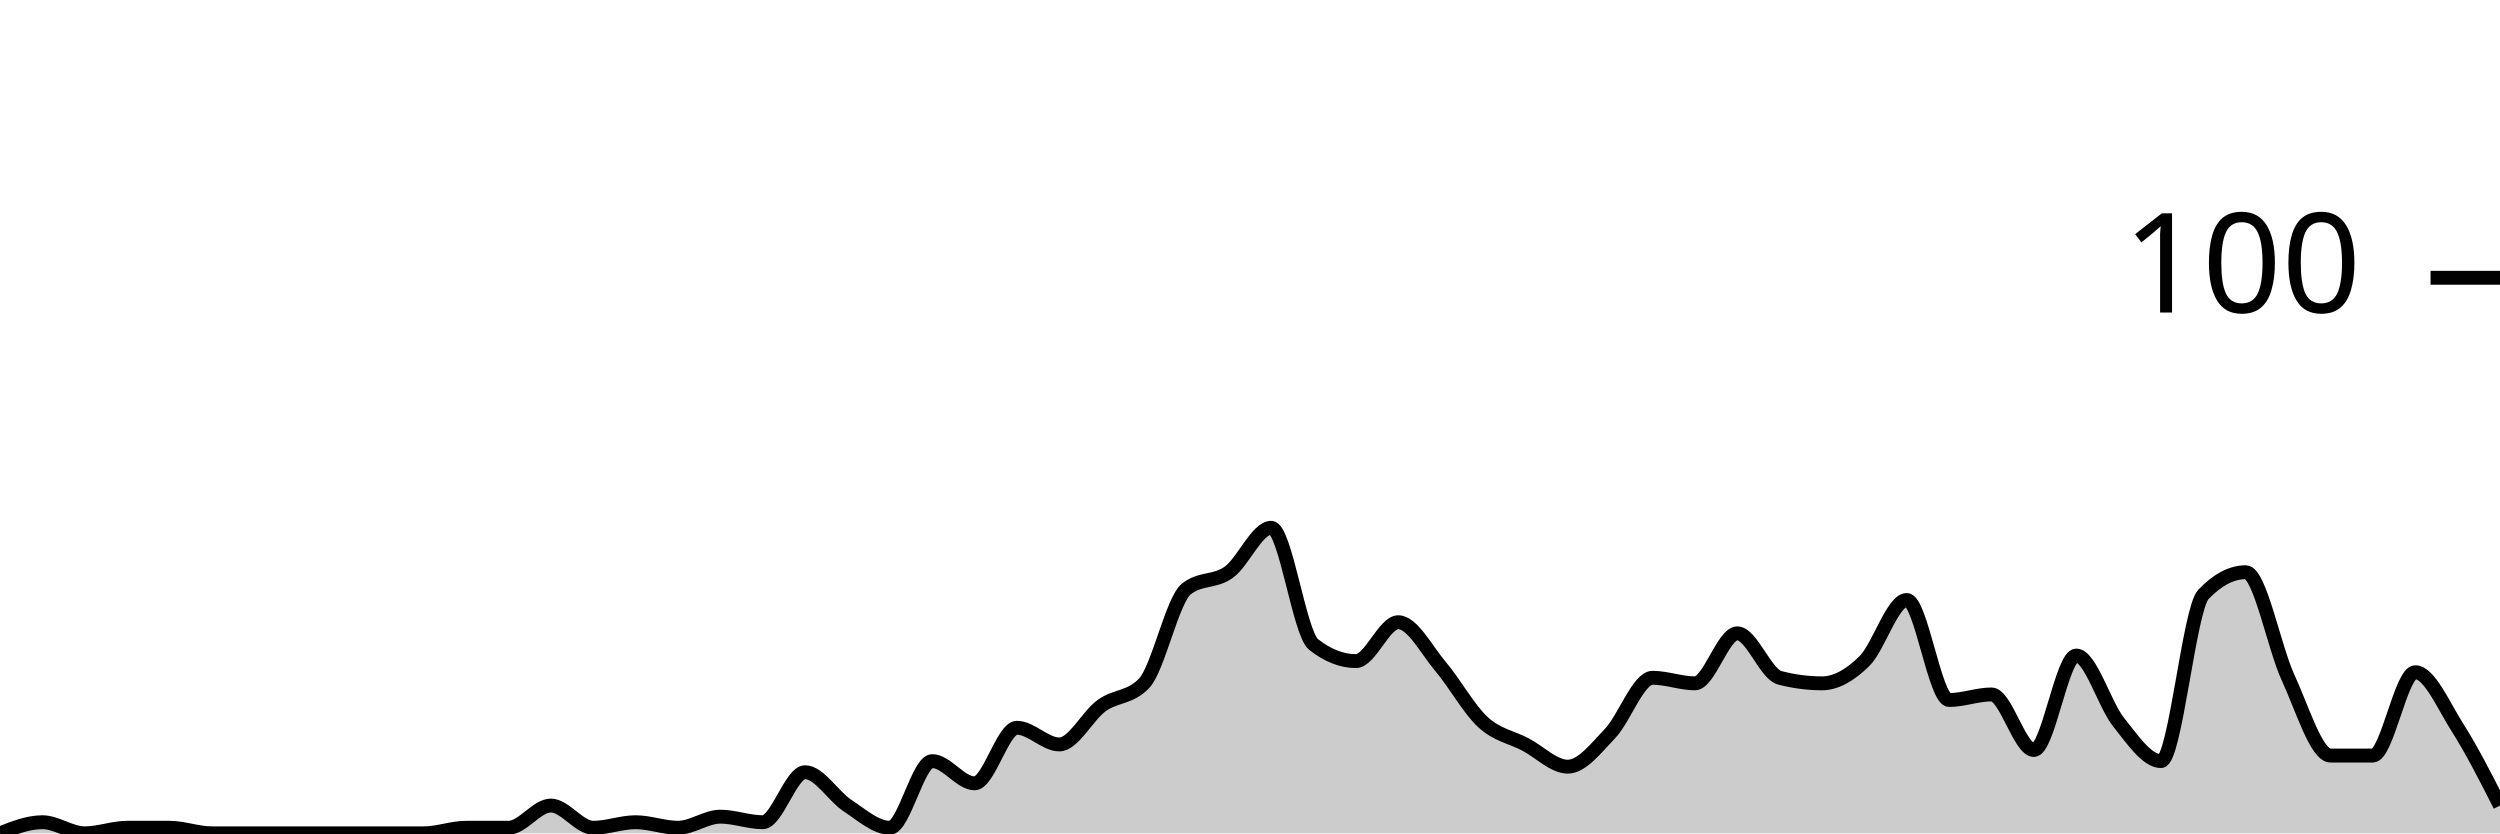
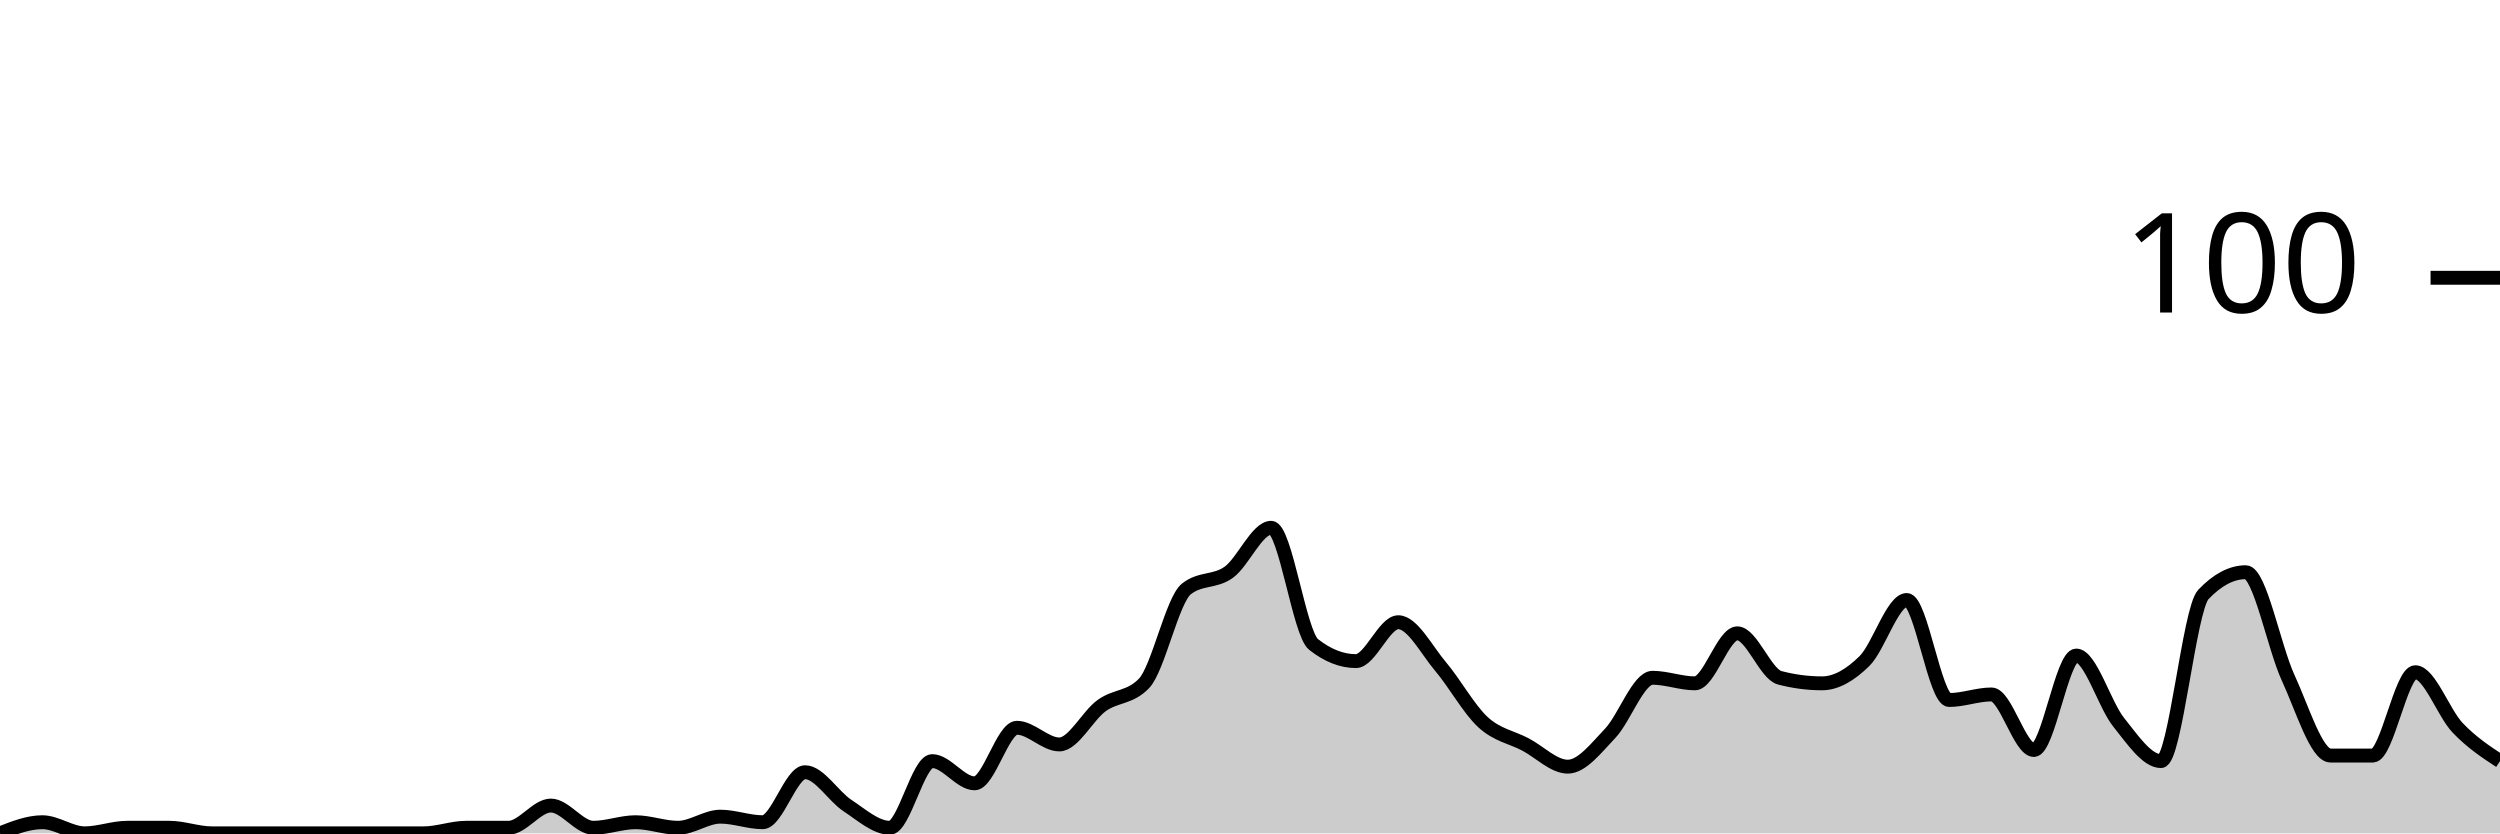
<svg xmlns="http://www.w3.org/2000/svg" viewBox="0 0 180 60">
  <g transform="translate(0,20)">
-     <path class="area" fill="rgba(0, 0, 0, 0.2)" d="M0,40C1.017,39.6,2.034,39.2,3.051,39.2C4.068,39.2,5.085,40,6.102,40C7.119,40,8.136,39.6,9.153,39.6C10.169,39.6,11.186,39.6,12.203,39.6C13.22,39.6,14.237,40,15.254,40C16.271,40,17.288,40,18.305,40C19.322,40,20.339,40,21.356,40C22.373,40,23.39,40,24.407,40C25.424,40,26.441,40,27.458,40C28.475,40,29.492,40,30.508,40C31.525,40,32.542,39.6,33.559,39.6C34.576,39.6,35.593,39.6,36.61,39.6C37.627,39.6,38.644,38,39.661,38C40.678,38,41.695,39.6,42.712,39.6C43.729,39.6,44.746,39.2,45.763,39.2C46.78,39.2,47.797,39.6,48.814,39.6C49.831,39.6,50.847,38.8,51.864,38.8C52.881,38.8,53.898,39.2,54.915,39.2C55.932,39.2,56.949,35.6,57.966,35.6C58.983,35.6,60,37.333,61.017,38C62.034,38.667,63.051,39.6,64.068,39.6C65.085,39.6,66.102,34.8,67.119,34.8C68.136,34.8,69.153,36.4,70.169,36.4C71.186,36.4,72.203,32.4,73.22,32.4C74.237,32.4,75.254,33.6,76.271,33.6C77.288,33.6,78.305,31.533,79.322,30.8C80.339,30.067,81.356,30.267,82.373,29.2C83.39,28.133,84.407,23.2,85.424,22.4C86.441,21.6,87.458,21.933,88.475,21.2C89.492,20.467,90.508,18,91.525,18C92.542,18,93.559,25.6,94.576,26.4C95.593,27.2,96.61,27.6,97.627,27.6C98.644,27.6,99.661,24.8,100.678,24.8C101.695,24.8,102.712,26.8,103.729,28C104.746,29.2,105.763,31.067,106.78,32C107.797,32.933,108.814,33.067,109.831,33.6C110.847,34.133,111.864,35.2,112.881,35.2C113.898,35.2,114.915,33.867,115.932,32.8C116.949,31.733,117.966,28.8,118.983,28.8C120,28.8,121.017,29.2,122.034,29.2C123.051,29.2,124.068,25.6,125.085,25.6C126.102,25.6,127.119,28.533,128.136,28.8C129.153,29.067,130.169,29.2,131.186,29.2C132.203,29.2,133.22,28.6,134.237,27.6C135.254,26.6,136.271,23.2,137.288,23.2C138.305,23.2,139.322,30.4,140.339,30.4C141.356,30.4,142.373,30,143.39,30C144.407,30,145.424,34,146.441,34C147.458,34,148.475,27.2,149.492,27.2C150.508,27.2,151.525,30.733,152.542,32C153.559,33.267,154.576,34.8,155.593,34.8C156.61,34.8,157.627,23.867,158.644,22.8C159.661,21.733,160.678,21.2,161.695,21.2C162.712,21.2,163.729,26.6,164.746,28.8C165.763,31,166.78,34.4,167.797,34.4C168.814,34.4,169.831,34.4,170.847,34.4C171.864,34.4,172.881,28.4,173.898,28.4C174.915,28.4,175.932,30.8,176.949,32.4C177.966,34,178.983,36,180,38L180,40C178.983,40,177.966,40,176.949,40C175.932,40,174.915,40,173.898,40C172.881,40,171.864,40,170.847,40C169.831,40,168.814,40,167.797,40C166.78,40,165.763,40,164.746,40C163.729,40,162.712,40,161.695,40C160.678,40,159.661,40,158.644,40C157.627,40,156.61,40,155.593,40C154.576,40,153.559,40,152.542,40C151.525,40,150.508,40,149.492,40C148.475,40,147.458,40,146.441,40C145.424,40,144.407,40,143.39,40C142.373,40,141.356,40,140.339,40C139.322,40,138.305,40,137.288,40C136.271,40,135.254,40,134.237,40C133.22,40,132.203,40,131.186,40C130.169,40,129.153,40,128.136,40C127.119,40,126.102,40,125.085,40C124.068,40,123.051,40,122.034,40C121.017,40,120,40,118.983,40C117.966,40,116.949,40,115.932,40C114.915,40,113.898,40,112.881,40C111.864,40,110.847,40,109.831,40C108.814,40,107.797,40,106.78,40C105.763,40,104.746,40,103.729,40C102.712,40,101.695,40,100.678,40C99.661,40,98.644,40,97.627,40C96.61,40,95.593,40,94.576,40C93.559,40,92.542,40,91.525,40C90.508,40,89.492,40,88.475,40C87.458,40,86.441,40,85.424,40C84.407,40,83.39,40,82.373,40C81.356,40,80.339,40,79.322,40C78.305,40,77.288,40,76.271,40C75.254,40,74.237,40,73.22,40C72.203,40,71.186,40,70.169,40C69.153,40,68.136,40,67.119,40C66.102,40,65.085,40,64.068,40C63.051,40,62.034,40,61.017,40C60,40,58.983,40,57.966,40C56.949,40,55.932,40,54.915,40C53.898,40,52.881,40,51.864,40C50.847,40,49.831,40,48.814,40C47.797,40,46.78,40,45.763,40C44.746,40,43.729,40,42.712,40C41.695,40,40.678,40,39.661,40C38.644,40,37.627,40,36.61,40C35.593,40,34.576,40,33.559,40C32.542,40,31.525,40,30.508,40C29.492,40,28.475,40,27.458,40C26.441,40,25.424,40,24.407,40C23.39,40,22.373,40,21.356,40C20.339,40,19.322,40,18.305,40C17.288,40,16.271,40,15.254,40C14.237,40,13.22,40,12.203,40C11.186,40,10.169,40,9.153,40C8.136,40,7.119,40,6.102,40C5.085,40,4.068,40,3.051,40C2.034,40,1.017,40,0,40Z" />
-     <path class="line" stroke="black" fill="none" d="M0,40C1.017,39.6,2.034,39.2,3.051,39.2C4.068,39.2,5.085,40,6.102,40C7.119,40,8.136,39.6,9.153,39.6C10.169,39.6,11.186,39.6,12.203,39.6C13.22,39.6,14.237,40,15.254,40C16.271,40,17.288,40,18.305,40C19.322,40,20.339,40,21.356,40C22.373,40,23.39,40,24.407,40C25.424,40,26.441,40,27.458,40C28.475,40,29.492,40,30.508,40C31.525,40,32.542,39.6,33.559,39.6C34.576,39.6,35.593,39.6,36.61,39.6C37.627,39.6,38.644,38,39.661,38C40.678,38,41.695,39.6,42.712,39.6C43.729,39.6,44.746,39.2,45.763,39.2C46.78,39.2,47.797,39.6,48.814,39.6C49.831,39.6,50.847,38.8,51.864,38.8C52.881,38.8,53.898,39.2,54.915,39.2C55.932,39.2,56.949,35.6,57.966,35.6C58.983,35.6,60,37.333,61.017,38C62.034,38.667,63.051,39.6,64.068,39.6C65.085,39.6,66.102,34.8,67.119,34.8C68.136,34.8,69.153,36.4,70.169,36.4C71.186,36.4,72.203,32.4,73.22,32.4C74.237,32.4,75.254,33.6,76.271,33.6C77.288,33.6,78.305,31.533,79.322,30.8C80.339,30.067,81.356,30.267,82.373,29.2C83.39,28.133,84.407,23.2,85.424,22.4C86.441,21.6,87.458,21.933,88.475,21.2C89.492,20.467,90.508,18,91.525,18C92.542,18,93.559,25.6,94.576,26.4C95.593,27.2,96.61,27.6,97.627,27.6C98.644,27.6,99.661,24.8,100.678,24.8C101.695,24.8,102.712,26.8,103.729,28C104.746,29.2,105.763,31.067,106.78,32C107.797,32.933,108.814,33.067,109.831,33.6C110.847,34.133,111.864,35.2,112.881,35.2C113.898,35.2,114.915,33.867,115.932,32.8C116.949,31.733,117.966,28.8,118.983,28.8C120,28.8,121.017,29.2,122.034,29.2C123.051,29.2,124.068,25.6,125.085,25.6C126.102,25.6,127.119,28.533,128.136,28.8C129.153,29.067,130.169,29.2,131.186,29.2C132.203,29.2,133.22,28.6,134.237,27.6C135.254,26.6,136.271,23.2,137.288,23.2C138.305,23.2,139.322,30.4,140.339,30.4C141.356,30.4,142.373,30,143.39,30C144.407,30,145.424,34,146.441,34C147.458,34,148.475,27.2,149.492,27.2C150.508,27.2,151.525,30.733,152.542,32C153.559,33.267,154.576,34.8,155.593,34.8C156.61,34.8,157.627,23.867,158.644,22.8C159.661,21.733,160.678,21.2,161.695,21.2C162.712,21.2,163.729,26.6,164.746,28.8C165.763,31,166.78,34.4,167.797,34.4C168.814,34.4,169.831,34.4,170.847,34.4C171.864,34.4,172.881,28.4,173.898,28.4C174.915,28.4,175.932,30.8,176.949,32.4C177.966,34,178.983,36,180,38" />
+     <path class="area" fill="rgba(0, 0, 0, 0.2)" d="M0,40C1.017,39.6,2.034,39.2,3.051,39.2C4.068,39.2,5.085,40,6.102,40C7.119,40,8.136,39.6,9.153,39.6C10.169,39.6,11.186,39.6,12.203,39.6C13.22,39.6,14.237,40,15.254,40C16.271,40,17.288,40,18.305,40C19.322,40,20.339,40,21.356,40C22.373,40,23.39,40,24.407,40C25.424,40,26.441,40,27.458,40C28.475,40,29.492,40,30.508,40C31.525,40,32.542,39.6,33.559,39.6C34.576,39.6,35.593,39.6,36.61,39.6C37.627,39.6,38.644,38,39.661,38C40.678,38,41.695,39.6,42.712,39.6C43.729,39.6,44.746,39.2,45.763,39.2C46.78,39.2,47.797,39.6,48.814,39.6C49.831,39.6,50.847,38.8,51.864,38.8C52.881,38.8,53.898,39.2,54.915,39.2C55.932,39.2,56.949,35.6,57.966,35.6C58.983,35.6,60,37.333,61.017,38C62.034,38.667,63.051,39.6,64.068,39.6C65.085,39.6,66.102,34.8,67.119,34.8C68.136,34.8,69.153,36.4,70.169,36.4C71.186,36.4,72.203,32.4,73.22,32.4C74.237,32.4,75.254,33.6,76.271,33.6C77.288,33.6,78.305,31.533,79.322,30.8C80.339,30.067,81.356,30.267,82.373,29.2C83.39,28.133,84.407,23.2,85.424,22.4C86.441,21.6,87.458,21.933,88.475,21.2C89.492,20.467,90.508,18,91.525,18C92.542,18,93.559,25.6,94.576,26.4C95.593,27.2,96.61,27.6,97.627,27.6C98.644,27.6,99.661,24.8,100.678,24.8C101.695,24.8,102.712,26.8,103.729,28C104.746,29.2,105.763,31.067,106.78,32C107.797,32.933,108.814,33.067,109.831,33.6C110.847,34.133,111.864,35.2,112.881,35.2C113.898,35.2,114.915,33.867,115.932,32.8C116.949,31.733,117.966,28.8,118.983,28.8C120,28.8,121.017,29.2,122.034,29.2C123.051,29.2,124.068,25.6,125.085,25.6C126.102,25.6,127.119,28.533,128.136,28.8C129.153,29.067,130.169,29.2,131.186,29.2C132.203,29.2,133.22,28.6,134.237,27.6C135.254,26.6,136.271,23.2,137.288,23.2C138.305,23.2,139.322,30.4,140.339,30.4C141.356,30.4,142.373,30,143.39,30C144.407,30,145.424,34,146.441,34C147.458,34,148.475,27.2,149.492,27.2C150.508,27.2,151.525,30.733,152.542,32C153.559,33.267,154.576,34.8,155.593,34.8C156.61,34.8,157.627,23.867,158.644,22.8C159.661,21.733,160.678,21.2,161.695,21.2C162.712,21.2,163.729,26.6,164.746,28.8C165.763,31,166.78,34.4,167.797,34.4C168.814,34.4,169.831,34.4,170.847,34.4C171.864,34.4,172.881,28.4,173.898,28.4C174.915,28.4,175.932,31.333,176.949,32.4C177.966,33.467,178.983,34.133,180,34.8L180,40C178.983,40,177.966,40,176.949,40C175.932,40,174.915,40,173.898,40C172.881,40,171.864,40,170.847,40C169.831,40,168.814,40,167.797,40C166.78,40,165.763,40,164.746,40C163.729,40,162.712,40,161.695,40C160.678,40,159.661,40,158.644,40C157.627,40,156.61,40,155.593,40C154.576,40,153.559,40,152.542,40C151.525,40,150.508,40,149.492,40C148.475,40,147.458,40,146.441,40C145.424,40,144.407,40,143.39,40C142.373,40,141.356,40,140.339,40C139.322,40,138.305,40,137.288,40C136.271,40,135.254,40,134.237,40C133.22,40,132.203,40,131.186,40C130.169,40,129.153,40,128.136,40C127.119,40,126.102,40,125.085,40C124.068,40,123.051,40,122.034,40C121.017,40,120,40,118.983,40C117.966,40,116.949,40,115.932,40C114.915,40,113.898,40,112.881,40C111.864,40,110.847,40,109.831,40C108.814,40,107.797,40,106.78,40C105.763,40,104.746,40,103.729,40C102.712,40,101.695,40,100.678,40C99.661,40,98.644,40,97.627,40C96.61,40,95.593,40,94.576,40C93.559,40,92.542,40,91.525,40C90.508,40,89.492,40,88.475,40C87.458,40,86.441,40,85.424,40C84.407,40,83.39,40,82.373,40C81.356,40,80.339,40,79.322,40C78.305,40,77.288,40,76.271,40C75.254,40,74.237,40,73.22,40C72.203,40,71.186,40,70.169,40C69.153,40,68.136,40,67.119,40C66.102,40,65.085,40,64.068,40C63.051,40,62.034,40,61.017,40C60,40,58.983,40,57.966,40C56.949,40,55.932,40,54.915,40C53.898,40,52.881,40,51.864,40C50.847,40,49.831,40,48.814,40C47.797,40,46.78,40,45.763,40C44.746,40,43.729,40,42.712,40C41.695,40,40.678,40,39.661,40C38.644,40,37.627,40,36.61,40C35.593,40,34.576,40,33.559,40C32.542,40,31.525,40,30.508,40C29.492,40,28.475,40,27.458,40C26.441,40,25.424,40,24.407,40C23.39,40,22.373,40,21.356,40C20.339,40,19.322,40,18.305,40C17.288,40,16.271,40,15.254,40C14.237,40,13.22,40,12.203,40C11.186,40,10.169,40,9.153,40C8.136,40,7.119,40,6.102,40C5.085,40,4.068,40,3.051,40C2.034,40,1.017,40,0,40Z" />
+     <path class="line" stroke="black" fill="none" d="M0,40C1.017,39.6,2.034,39.2,3.051,39.2C4.068,39.2,5.085,40,6.102,40C7.119,40,8.136,39.6,9.153,39.6C10.169,39.6,11.186,39.6,12.203,39.6C13.22,39.6,14.237,40,15.254,40C16.271,40,17.288,40,18.305,40C19.322,40,20.339,40,21.356,40C22.373,40,23.39,40,24.407,40C25.424,40,26.441,40,27.458,40C28.475,40,29.492,40,30.508,40C31.525,40,32.542,39.6,33.559,39.6C34.576,39.6,35.593,39.6,36.61,39.6C37.627,39.6,38.644,38,39.661,38C40.678,38,41.695,39.6,42.712,39.6C43.729,39.6,44.746,39.2,45.763,39.2C46.78,39.2,47.797,39.6,48.814,39.6C49.831,39.6,50.847,38.8,51.864,38.8C52.881,38.8,53.898,39.2,54.915,39.2C55.932,39.2,56.949,35.6,57.966,35.6C58.983,35.6,60,37.333,61.017,38C62.034,38.667,63.051,39.6,64.068,39.6C65.085,39.6,66.102,34.8,67.119,34.8C68.136,34.8,69.153,36.4,70.169,36.4C71.186,36.4,72.203,32.4,73.22,32.4C74.237,32.4,75.254,33.6,76.271,33.6C77.288,33.6,78.305,31.533,79.322,30.8C80.339,30.067,81.356,30.267,82.373,29.2C83.39,28.133,84.407,23.2,85.424,22.4C86.441,21.6,87.458,21.933,88.475,21.2C89.492,20.467,90.508,18,91.525,18C92.542,18,93.559,25.6,94.576,26.4C95.593,27.2,96.61,27.6,97.627,27.6C98.644,27.6,99.661,24.8,100.678,24.8C101.695,24.8,102.712,26.8,103.729,28C104.746,29.2,105.763,31.067,106.78,32C107.797,32.933,108.814,33.067,109.831,33.6C110.847,34.133,111.864,35.2,112.881,35.2C113.898,35.2,114.915,33.867,115.932,32.8C116.949,31.733,117.966,28.8,118.983,28.8C120,28.8,121.017,29.2,122.034,29.2C123.051,29.2,124.068,25.6,125.085,25.6C126.102,25.6,127.119,28.533,128.136,28.8C129.153,29.067,130.169,29.2,131.186,29.2C132.203,29.2,133.22,28.6,134.237,27.6C135.254,26.6,136.271,23.2,137.288,23.2C138.305,23.2,139.322,30.4,140.339,30.4C141.356,30.4,142.373,30,143.39,30C144.407,30,145.424,34,146.441,34C147.458,34,148.475,27.2,149.492,27.2C150.508,27.2,151.525,30.733,152.542,32C153.559,33.267,154.576,34.8,155.593,34.8C156.61,34.8,157.627,23.867,158.644,22.8C159.661,21.733,160.678,21.2,161.695,21.2C162.712,21.2,163.729,26.6,164.746,28.8C165.763,31,166.78,34.4,167.797,34.4C168.814,34.4,169.831,34.4,170.847,34.4C171.864,34.4,172.881,28.4,173.898,28.4C174.915,28.4,175.932,31.333,176.949,32.4C177.966,33.467,178.983,34.133,180,34.8" />
    <path class="axis-ceiling" stroke-width="1" stroke="black" fill="none" d="M175,0L180,0" />
    <text class="axis-ceiling-label" font-family="sans-serif" text-anchor="end" font-size="10px" x="170" y="2.5">100</text>
  </g>
</svg>
